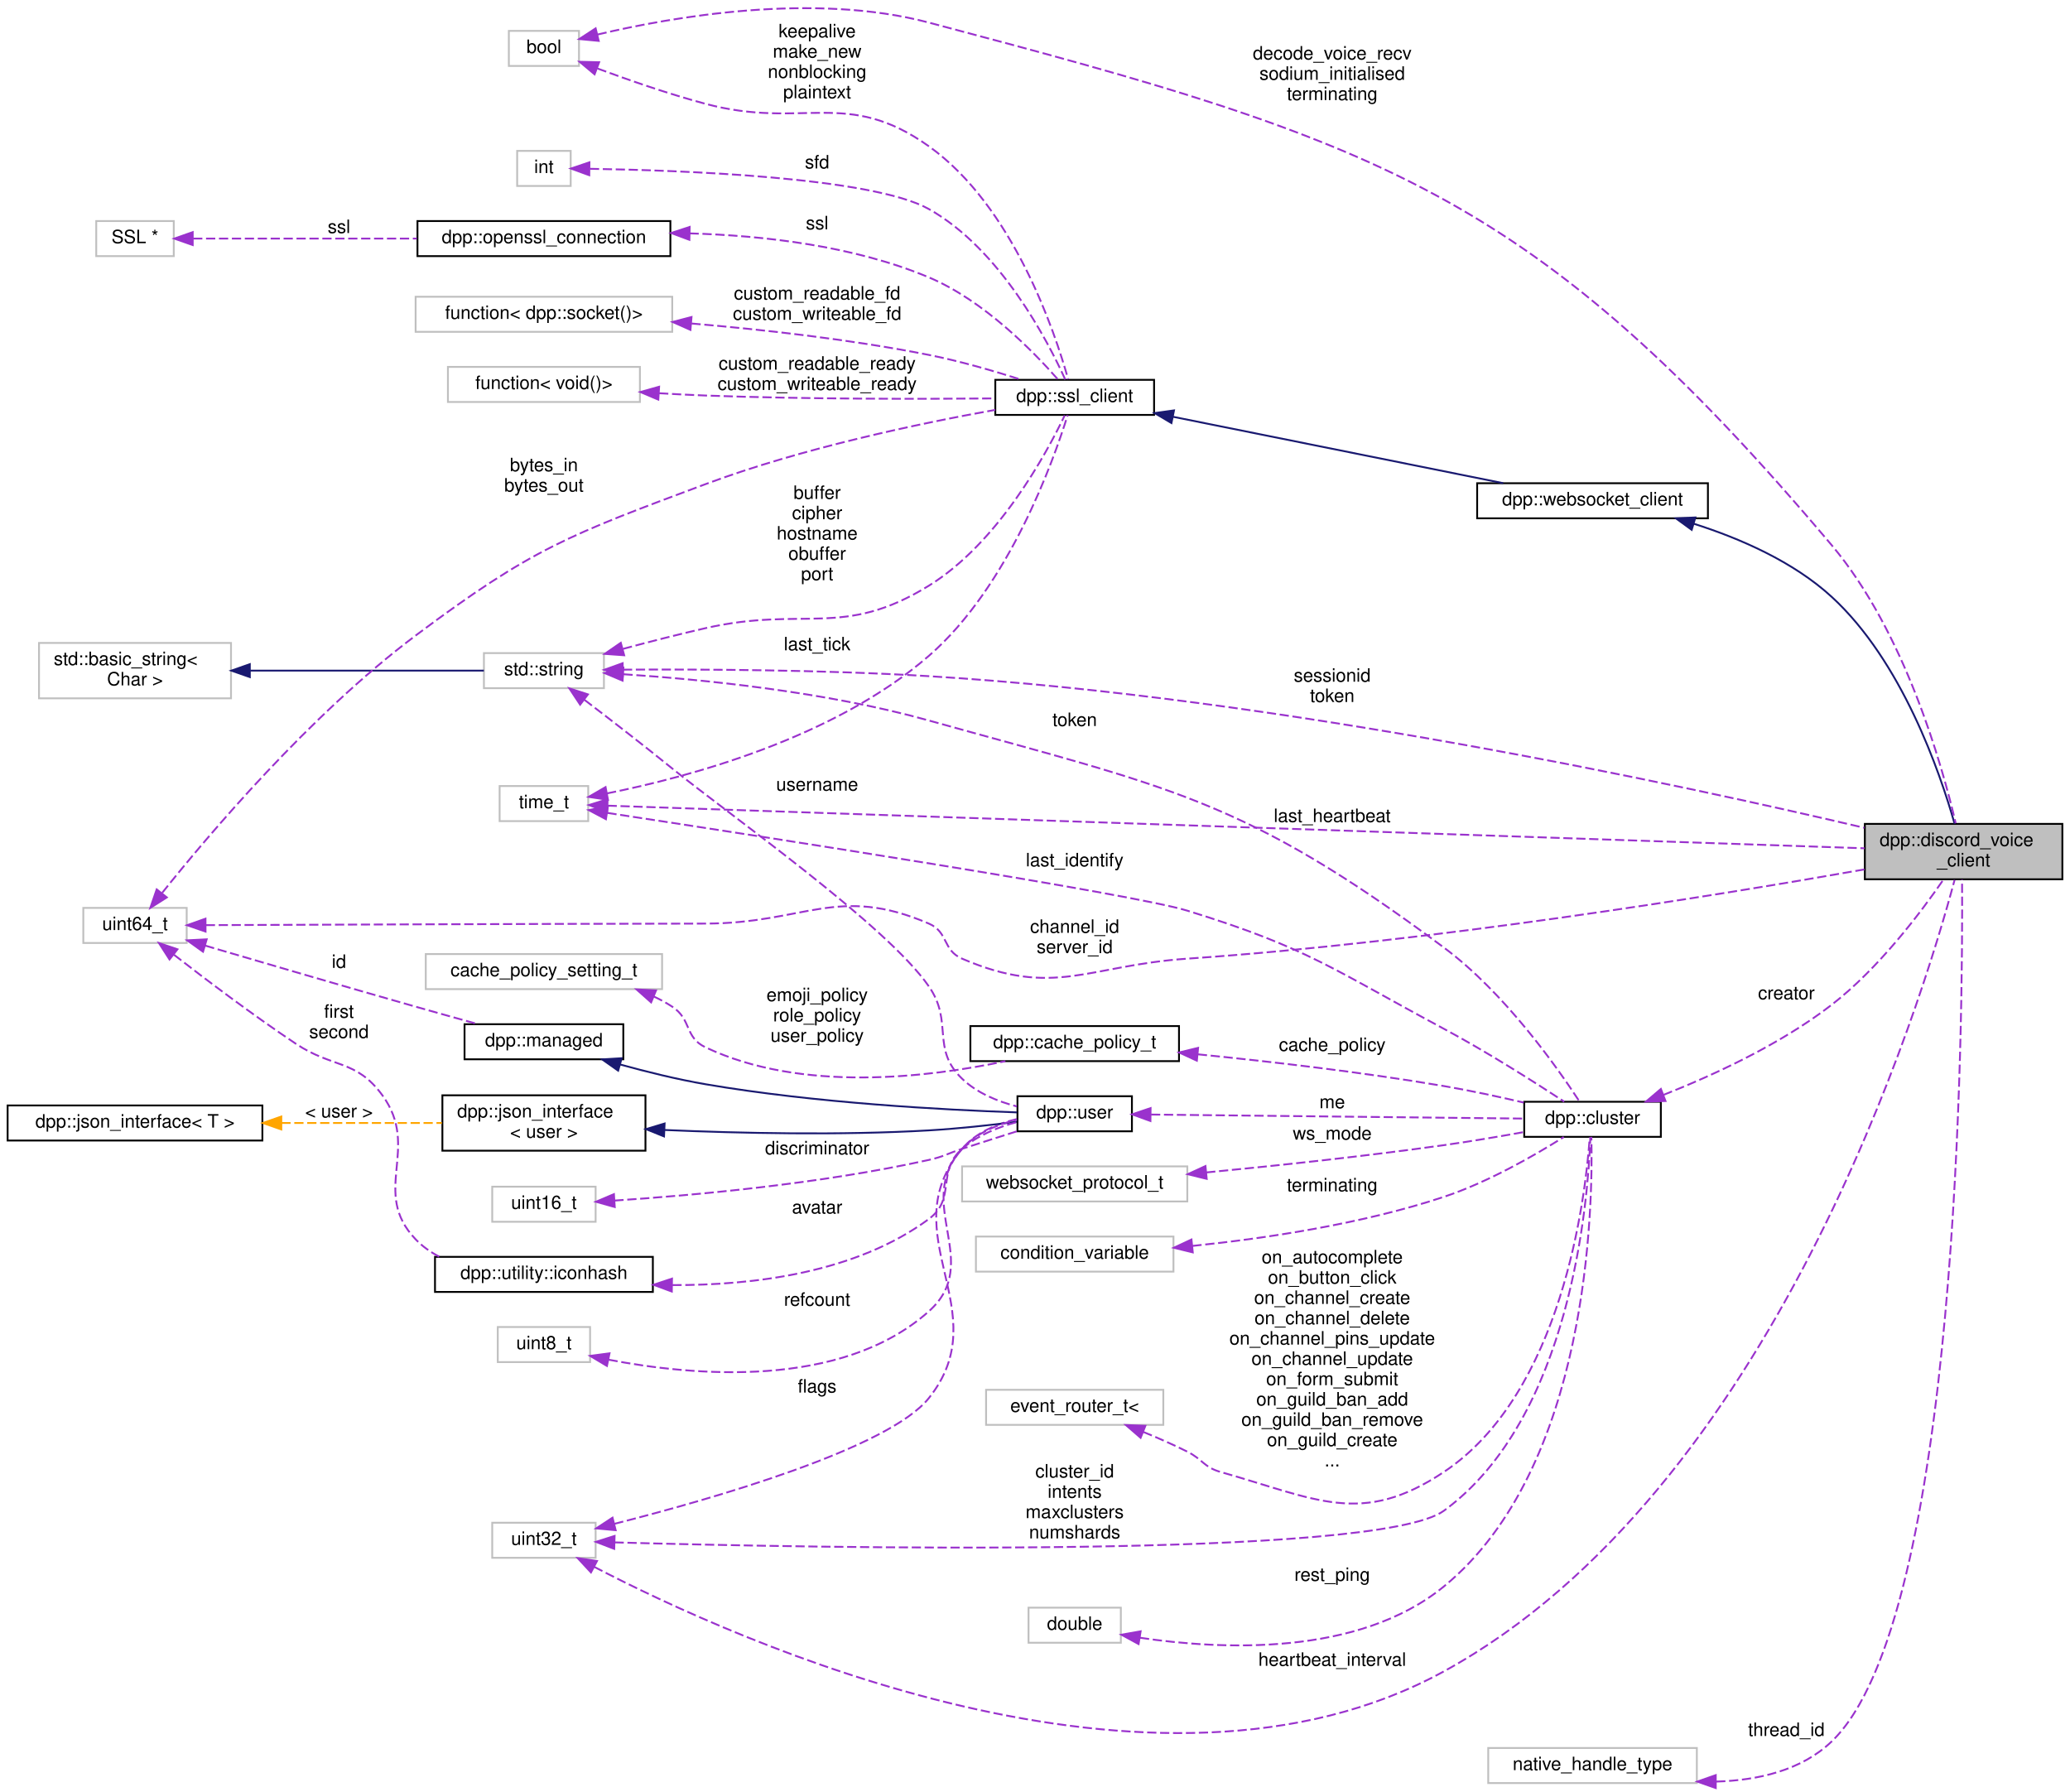
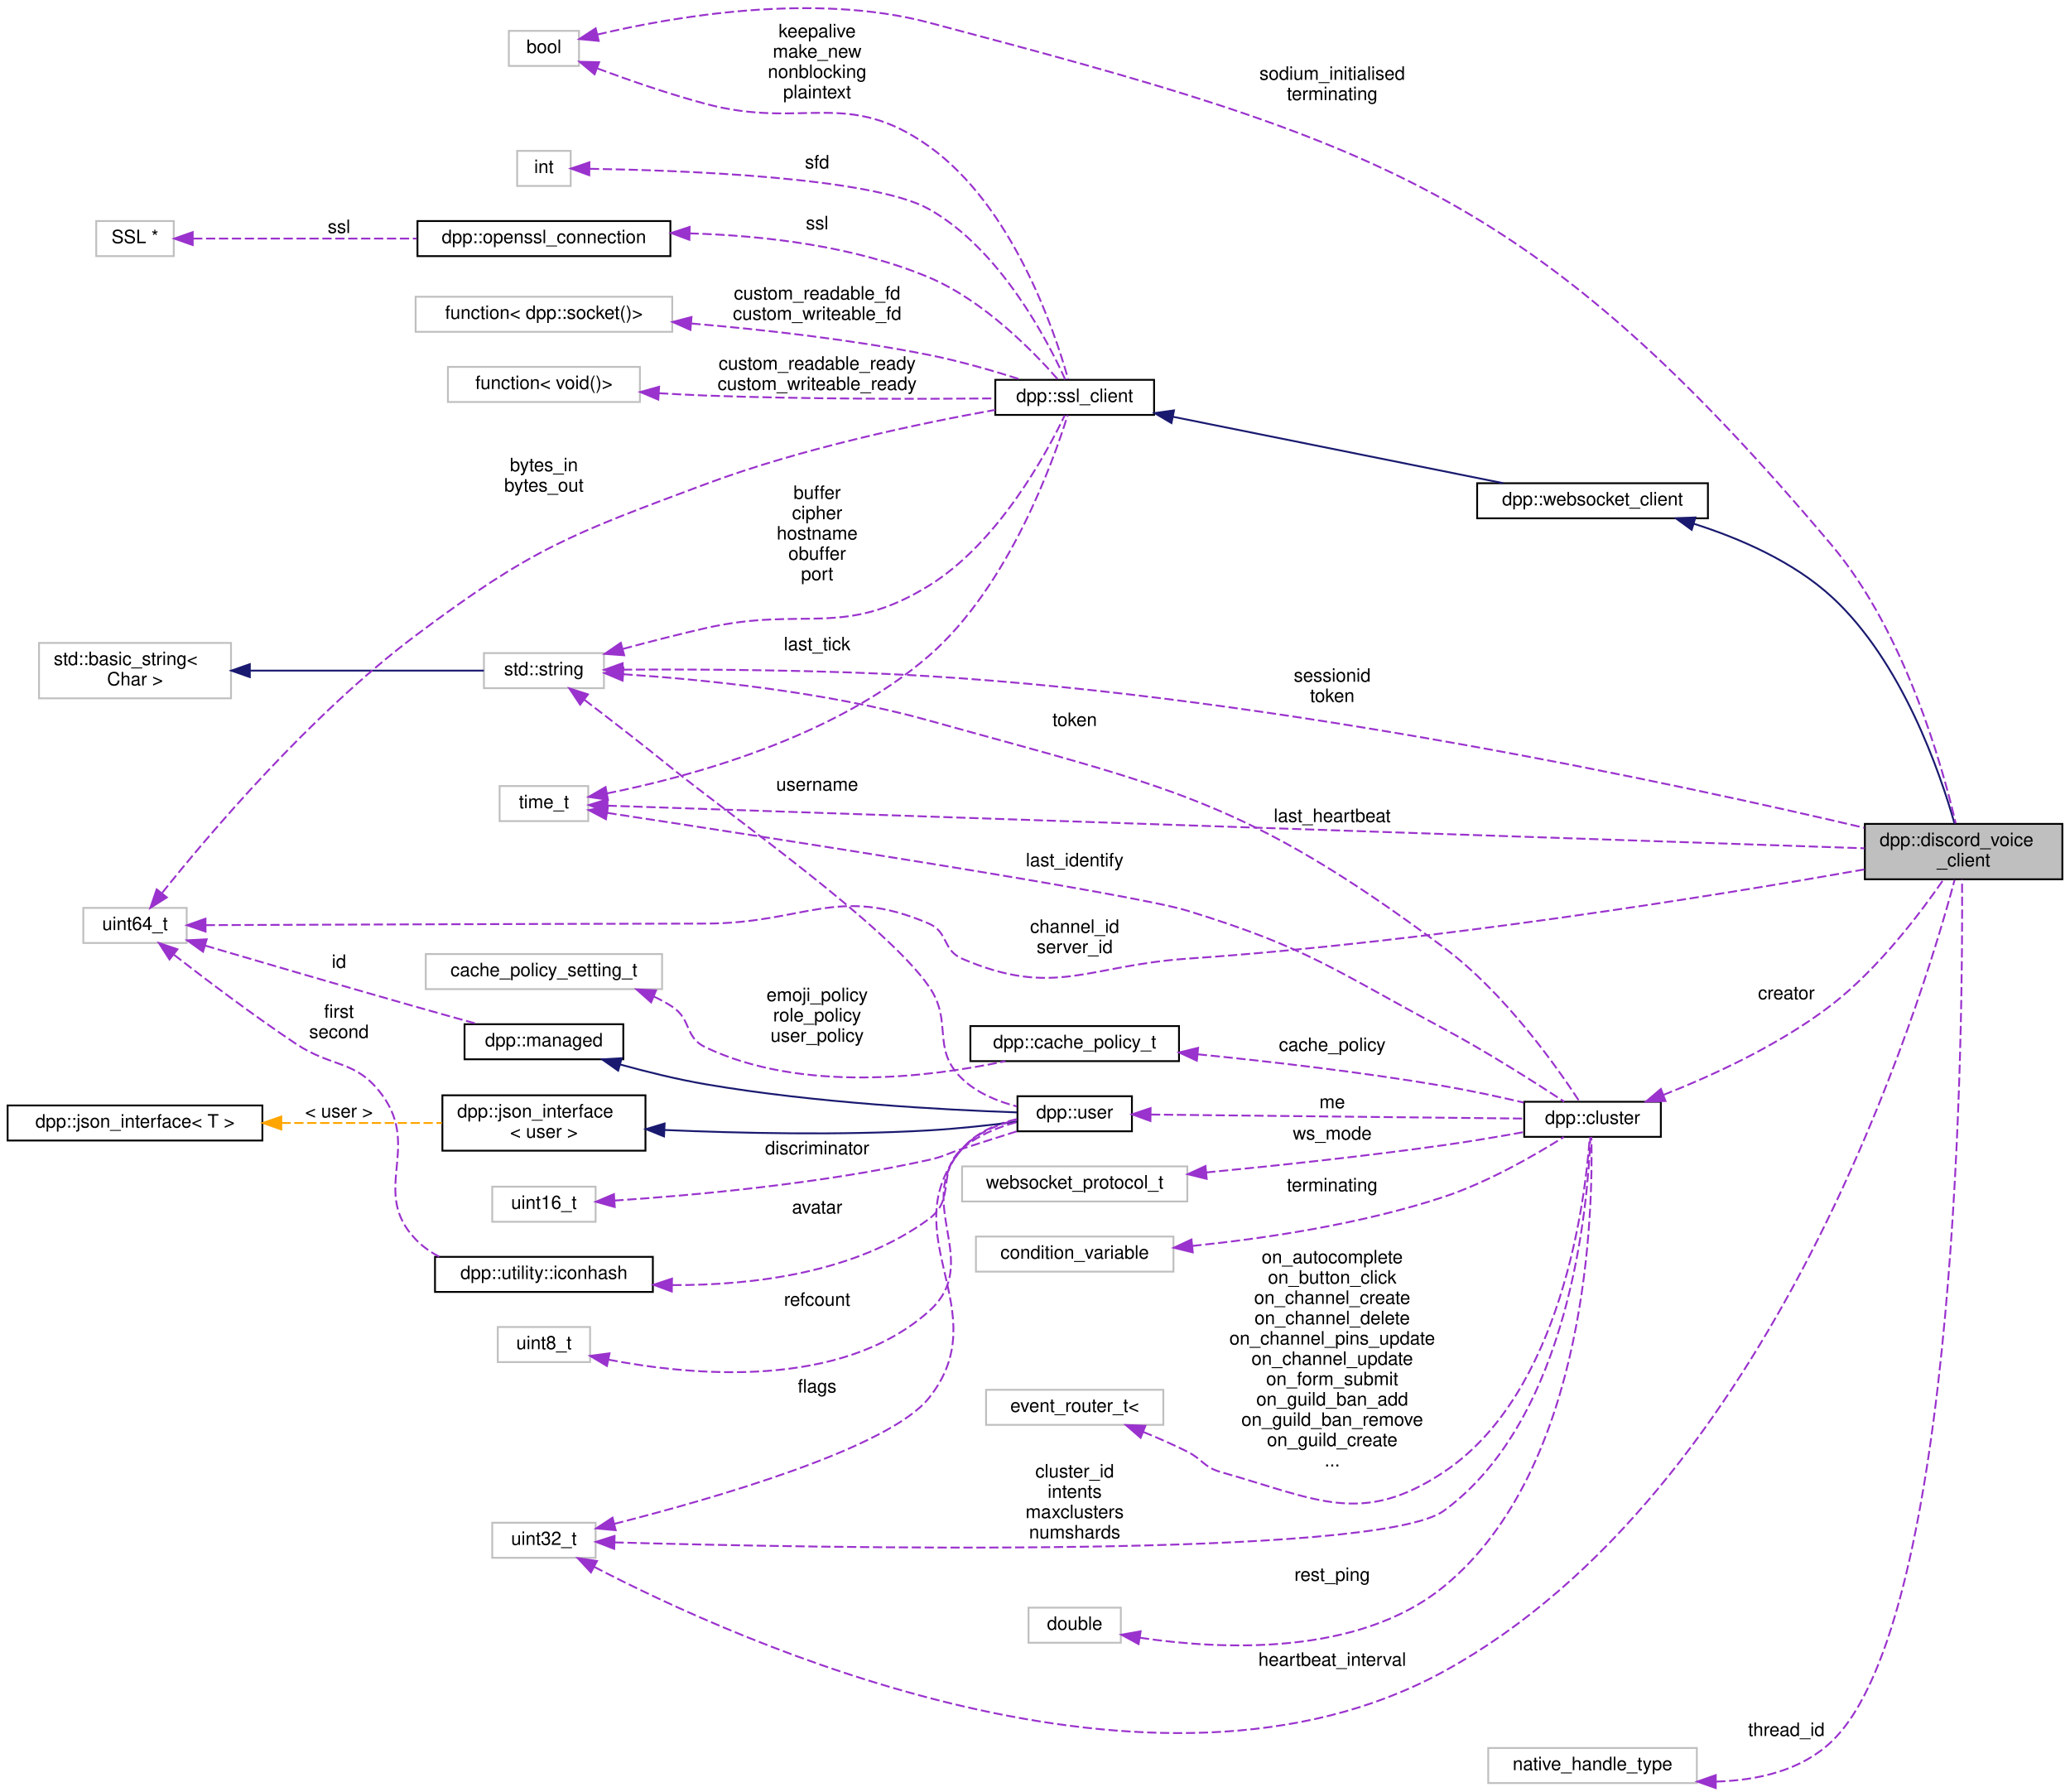
<svg xmlns="http://www.w3.org/2000/svg" xmlns:xlink="http://www.w3.org/1999/xlink" width="1121pt" height="970pt" viewBox="0.00 0.00 1121.00 970.22">
  <g id="graph0" class="graph" transform="scale(1 1) rotate(0) translate(4 966.22)">
    <g id="node1" class="node">
      <g id="a_node1">
        <a xlink:title="Implements a discord voice connection. Each discord_voice_client connects to one voice channel and de...">
          <polygon fill="#bfbfbf" stroke="black" points="1006,-490 1006,-520 1113,-520 1113,-490 1006,-490" />
          <text text-anchor="start" x="1014" y="-508" font-family="Helvetica,sans-Serif" font-size="10.00">dpp::discord_voice</text>
          <text text-anchor="middle" x="1059.5" y="-497" font-family="Helvetica,sans-Serif" font-size="10.00">_client</text>
        </a>
      </g>
    </g>
    <g id="node2" class="node">
      <g id="a_node2">
        <a xlink:href="classdpp_1_1websocket__client.html" target="_top" xlink:title="Implements a websocket client based on the SSL client.">
          <polygon fill="none" stroke="black" points="796,-685.5 796,-704.5 921,-704.5 921,-685.5 796,-685.5" />
          <text text-anchor="middle" x="858.5" y="-692.5" font-family="Helvetica,sans-Serif" font-size="10.00">dpp::websocket_client</text>
        </a>
      </g>
    </g>
    <g id="edge1" class="edge">
      <path fill="none" stroke="midnightblue" d="M913.38,-682.56C938.41,-674.6 967.16,-662.09 988,-643 1026.09,-608.11 1046.7,-547.93 1054.63,-520.02" />
      <polygon fill="midnightblue" stroke="midnightblue" points="912.21,-679.26 903.64,-685.49 914.22,-685.96 912.21,-679.26" />
    </g>
    <g id="node3" class="node">
      <g id="a_node3">
        <a xlink:href="classdpp_1_1ssl__client.html" target="_top" xlink:title="Implements a simple non-blocking SSL stream client.">
          <polygon fill="none" stroke="black" points="535,-741.5 535,-760.5 621,-760.5 621,-741.5 535,-741.5" />
          <text text-anchor="middle" x="578" y="-748.5" font-family="Helvetica,sans-Serif" font-size="10.00">dpp::ssl_client</text>
        </a>
      </g>
    </g>
    <g id="edge2" class="edge">
      <path fill="none" stroke="midnightblue" d="M631.21,-740.5C682.63,-730.16 760.46,-714.51 810.13,-704.52" />
      <polygon fill="midnightblue" stroke="midnightblue" points="630.41,-737.09 621.3,-742.49 631.79,-743.95 630.41,-737.09" />
    </g>
    <g id="node4" class="node">
      <g id="a_node4">
        <a xlink:title=" ">
          <polygon fill="none" stroke="#bfbfbf" points="258,-593.5 258,-612.5 323,-612.5 323,-593.5 258,-593.5" />
          <text text-anchor="middle" x="290.5" y="-600.5" font-family="Helvetica,sans-Serif" font-size="10.00">std::string</text>
        </a>
      </g>
    </g>
    <g id="edge38" class="edge">
      <path fill="none" stroke="#9a32cd" stroke-dasharray="5,2" d="M333.29,-603.53C375.22,-603.79 441.65,-603.48 499,-600 687.33,-588.57 906.98,-541.08 1005.71,-517.88" />
      <polygon fill="#9a32cd" stroke="#9a32cd" points="333.2,-600.03 323.17,-603.45 333.15,-607.03 333.2,-600.03" />
      <text text-anchor="middle" x="717.5" y="-597" font-family="Helvetica,sans-Serif" font-size="10.00"> sessionid</text>
      <text text-anchor="middle" x="717.5" y="-586" font-family="Helvetica,sans-Serif" font-size="10.00">token</text>
    </g>
    <g id="edge3" class="edge">
      <path fill="none" stroke="#9a32cd" stroke-dasharray="5,2" d="M333.34,-614.78C347.47,-618.58 363.37,-622.67 378,-626 431.37,-638.15 452.42,-620.25 499,-649 536.56,-672.18 562.68,-720.52 572.59,-741.23" />
      <polygon fill="#9a32cd" stroke="#9a32cd" points="333.97,-611.32 323.41,-612.07 332.14,-618.08 333.97,-611.32" />
      <text text-anchor="middle" x="438.5" y="-696" font-family="Helvetica,sans-Serif" font-size="10.00"> buffer</text>
      <text text-anchor="middle" x="438.5" y="-685" font-family="Helvetica,sans-Serif" font-size="10.00">cipher</text>
      <text text-anchor="middle" x="438.5" y="-674" font-family="Helvetica,sans-Serif" font-size="10.00">hostname</text>
      <text text-anchor="middle" x="438.5" y="-663" font-family="Helvetica,sans-Serif" font-size="10.00">obuffer</text>
      <text text-anchor="middle" x="438.5" y="-652" font-family="Helvetica,sans-Serif" font-size="10.00">port</text>
    </g>
    <g id="node14" class="node">
      <g id="a_node14">
        <a xlink:href="classdpp_1_1cluster.html" target="_top" xlink:title="The cluster class represents a group of shards and a command queue for sending and receiving commands...">
          <polygon fill="none" stroke="black" points="821.5,-350.5 821.5,-369.5 895.5,-369.5 895.5,-350.5 821.5,-350.5" />
          <text text-anchor="middle" x="858.5" y="-357.5" font-family="Helvetica,sans-Serif" font-size="10.00">dpp::cluster</text>
        </a>
      </g>
    </g>
    <g id="edge14" class="edge">
      <path fill="none" stroke="#9a32cd" stroke-dasharray="5,2" d="M333.58,-601.05C376,-598.27 443.04,-591.63 499,-576 629.52,-539.55 669.25,-533.86 778,-453 810.9,-428.54 839.38,-388.1 851.4,-369.68" />
      <polygon fill="#9a32cd" stroke="#9a32cd" points="333.11,-597.57 323.35,-601.68 333.54,-604.56 333.11,-597.57" />
      <text text-anchor="middle" x="578" y="-573" font-family="Helvetica,sans-Serif" font-size="10.00"> token</text>
    </g>
    <g id="node17" class="node">
      <g id="a_node17">
        <a xlink:href="classdpp_1_1user.html" target="_top" xlink:title="Represents a user on discord. May or may not be a member of a dpp::guild.">
          <polygon fill="none" stroke="black" points="547,-353.5 547,-372.5 609,-372.5 609,-353.5 547,-353.5" />
          <text text-anchor="middle" x="578" y="-360.5" font-family="Helvetica,sans-Serif" font-size="10.00">dpp::user</text>
        </a>
      </g>
    </g>
    <g id="edge23" class="edge">
      <path fill="none" stroke="#9a32cd" stroke-dasharray="5,2" d="M312.52,-587.13C326.17,-576.73 344.29,-562.74 360,-550 391.48,-524.48 475.91,-465.3 499,-432 512.46,-412.59 499.98,-398.37 517,-382 525.03,-374.27 536.19,-369.69 546.71,-366.97" />
      <polygon fill="#9a32cd" stroke="#9a32cd" points="310.11,-584.57 304.26,-593.4 314.34,-590.14 310.11,-584.57" />
      <text text-anchor="middle" x="438.5" y="-538" font-family="Helvetica,sans-Serif" font-size="10.00"> username</text>
    </g>
    <g id="node5" class="node">
      <g id="a_node5">
        <a xlink:title=" ">
          <polygon fill="none" stroke="#bfbfbf" points="17,-588 17,-618 121,-618 121,-588 17,-588" />
          <text text-anchor="start" x="25" y="-606" font-family="Helvetica,sans-Serif" font-size="10.00">std::basic_string&lt;</text>
          <text text-anchor="middle" x="69" y="-595" font-family="Helvetica,sans-Serif" font-size="10.00"> Char &gt;</text>
        </a>
      </g>
    </g>
    <g id="edge4" class="edge">
      <path fill="none" stroke="midnightblue" d="M131.38,-603C172.53,-603 225.02,-603 257.96,-603" />
      <polygon fill="midnightblue" stroke="midnightblue" points="131.19,-599.5 121.19,-603 131.19,-606.5 131.19,-599.5" />
    </g>
    <g id="node6" class="node">
      <g id="a_node6">
        <a xlink:title=" ">
          <polygon fill="none" stroke="#bfbfbf" points="271.5,-930.5 271.5,-949.5 309.5,-949.5 309.5,-930.5 271.5,-930.5" />
          <text text-anchor="middle" x="290.5" y="-937.5" font-family="Helvetica,sans-Serif" font-size="10.00">bool</text>
        </a>
      </g>
    </g>
    <g id="edge34" class="edge">
      <path fill="none" stroke="#9a32cd" stroke-dasharray="5,2" d="M319.56,-947.52C359.96,-957.1 436.52,-970.52 499,-954 741.76,-889.8 826.06,-862.91 988,-671 1027.58,-624.1 1047.88,-551.71 1055.22,-520.35" />
      <polygon fill="#9a32cd" stroke="#9a32cd" points="320.18,-944.07 309.64,-945.07 318.51,-950.87 320.18,-944.07" />
-       <text text-anchor="middle" x="717.5" y="-934" font-family="Helvetica,sans-Serif" font-size="10.00"> decode_voice_recv</text>
-       <text text-anchor="middle" x="717.5" y="-923" font-family="Helvetica,sans-Serif" font-size="10.00">sodium_initialised</text>
+       <text text-anchor="middle" x="717.5" y="-923" font-family="Helvetica,sans-Serif" font-size="10.00"> sodium_initialised</text>
      <text text-anchor="middle" x="717.5" y="-912" font-family="Helvetica,sans-Serif" font-size="10.00">terminating</text>
    </g>
    <g id="edge5" class="edge">
      <path fill="none" stroke="#9a32cd" stroke-dasharray="5,2" d="M319.54,-929.11C336.32,-922.89 358.16,-915.3 378,-910 430.89,-895.88 454.41,-918.76 499,-887 544.67,-854.47 567.35,-786.23 574.46,-760.81" />
      <polygon fill="#9a32cd" stroke="#9a32cd" points="317.94,-925.97 309.82,-932.77 320.41,-932.52 317.94,-925.97" />
      <text text-anchor="middle" x="438.5" y="-946" font-family="Helvetica,sans-Serif" font-size="10.00"> keepalive</text>
      <text text-anchor="middle" x="438.5" y="-935" font-family="Helvetica,sans-Serif" font-size="10.00">make_new</text>
      <text text-anchor="middle" x="438.5" y="-924" font-family="Helvetica,sans-Serif" font-size="10.00">nonblocking</text>
      <text text-anchor="middle" x="438.5" y="-913" font-family="Helvetica,sans-Serif" font-size="10.00">plaintext</text>
    </g>
    <g id="node7" class="node">
      <g id="a_node7">
        <a xlink:title=" ">
          <polygon fill="none" stroke="#bfbfbf" points="276,-865.5 276,-884.5 305,-884.5 305,-865.5 276,-865.5" />
          <text text-anchor="middle" x="290.5" y="-872.5" font-family="Helvetica,sans-Serif" font-size="10.00">int</text>
        </a>
      </g>
    </g>
    <g id="edge6" class="edge">
      <path fill="none" stroke="#9a32cd" stroke-dasharray="5,2" d="M315.4,-874.8C363.07,-874.04 468.08,-870.37 499,-853 537.68,-831.27 563.36,-781.69 572.87,-760.69" />
      <polygon fill="#9a32cd" stroke="#9a32cd" points="315.06,-871.31 305.1,-874.94 315.15,-878.31 315.06,-871.31" />
      <text text-anchor="middle" x="438.5" y="-875" font-family="Helvetica,sans-Serif" font-size="10.00"> sfd</text>
    </g>
    <g id="node8" class="node">
      <g id="a_node8">
        <a xlink:href="classdpp_1_1openssl__connection.html" target="_top" xlink:title="This is an opaque class containing openssl library specific structures. We define it this way so that...">
          <polygon fill="none" stroke="black" points="222,-827.5 222,-846.5 359,-846.5 359,-827.5 222,-827.5" />
          <text text-anchor="middle" x="290.5" y="-834.5" font-family="Helvetica,sans-Serif" font-size="10.00">dpp::openssl_connection</text>
        </a>
      </g>
    </g>
    <g id="edge7" class="edge">
      <path fill="none" stroke="#9a32cd" stroke-dasharray="5,2" d="M369.37,-839.82C409.49,-838.66 458.38,-833.07 499,-816 528.9,-803.44 556.11,-775.35 569.06,-760.55" />
      <polygon fill="#9a32cd" stroke="#9a32cd" points="369.3,-836.32 359.37,-840.02 369.44,-843.32 369.3,-836.32" />
      <text text-anchor="middle" x="438.5" y="-842" font-family="Helvetica,sans-Serif" font-size="10.00"> ssl</text>
    </g>
    <g id="node9" class="node">
      <g id="a_node9">
        <a xlink:title=" ">
          <polygon fill="none" stroke="#bfbfbf" points="48,-827.5 48,-846.5 90,-846.5 90,-827.5 48,-827.5" />
          <text text-anchor="middle" x="69" y="-834.5" font-family="Helvetica,sans-Serif" font-size="10.00">SSL *</text>
        </a>
      </g>
    </g>
    <g id="edge8" class="edge">
      <path fill="none" stroke="#9a32cd" stroke-dasharray="5,2" d="M100.48,-837C131.66,-837 181.15,-837 221.66,-837" />
      <polygon fill="#9a32cd" stroke="#9a32cd" points="100.26,-833.5 90.26,-837 100.26,-840.5 100.26,-833.5" />
      <text text-anchor="middle" x="179.5" y="-840" font-family="Helvetica,sans-Serif" font-size="10.00"> ssl</text>
    </g>
    <g id="node10" class="node">
      <g id="a_node10">
        <a xlink:title=" ">
          <polygon fill="none" stroke="#bfbfbf" points="266.5,-521.5 266.5,-540.5 314.5,-540.5 314.5,-521.5 266.5,-521.5" />
          <text text-anchor="middle" x="290.5" y="-528.5" font-family="Helvetica,sans-Serif" font-size="10.00">time_t</text>
        </a>
      </g>
    </g>
    <g id="edge36" class="edge">
      <path fill="none" stroke="#9a32cd" stroke-dasharray="5,2" d="M324.98,-529.87C445.62,-525.78 858.64,-511.77 1005.85,-506.78" />
      <polygon fill="#9a32cd" stroke="#9a32cd" points="324.75,-526.37 314.87,-530.21 324.99,-533.37 324.75,-526.37" />
      <text text-anchor="middle" x="717.5" y="-521" font-family="Helvetica,sans-Serif" font-size="10.00"> last_heartbeat</text>
    </g>
    <g id="edge9" class="edge">
      <path fill="none" stroke="#9a32cd" stroke-dasharray="5,2" d="M324.67,-536.51C368.95,-545.36 447.73,-566.46 499,-611 542.27,-648.59 566.41,-716.34 574.19,-741.37" />
      <polygon fill="#9a32cd" stroke="#9a32cd" points="325.2,-533.05 314.72,-534.62 323.89,-539.93 325.2,-533.05" />
      <text text-anchor="middle" x="438.5" y="-614" font-family="Helvetica,sans-Serif" font-size="10.00"> last_tick</text>
    </g>
    <g id="edge15" class="edge">
      <path fill="none" stroke="#9a32cd" stroke-dasharray="5,2" d="M324.89,-525.94C406.05,-513.58 609.17,-482.18 639,-473 704.01,-453 718.05,-441.12 778,-409 801.44,-396.44 827.47,-379.86 843.16,-369.57" />
      <polygon fill="#9a32cd" stroke="#9a32cd" points="324.09,-522.53 314.73,-527.49 325.14,-529.45 324.09,-522.53" />
      <text text-anchor="middle" x="578" y="-497" font-family="Helvetica,sans-Serif" font-size="10.00"> last_identify</text>
    </g>
    <g id="node11" class="node">
      <g id="a_node11">
        <a xlink:title=" ">
          <polygon fill="none" stroke="#bfbfbf" points="41,-455.5 41,-474.5 97,-474.5 97,-455.5 41,-455.5" />
          <text text-anchor="middle" x="69" y="-462.5" font-family="Helvetica,sans-Serif" font-size="10.00">uint64_t</text>
        </a>
      </g>
    </g>
    <g id="edge39" class="edge">
      <path fill="none" stroke="#9a32cd" stroke-dasharray="5,2" d="M107.33,-465.16C165.27,-465.4 280.34,-465.84 378,-466 431.78,-466.09 449.6,-487.25 499,-466 509.69,-461.4 506.31,-451.6 517,-447 566.81,-425.58 584.91,-443.28 639,-447 771.76,-456.13 926.5,-481.35 1005.76,-495.33" />
      <polygon fill="#9a32cd" stroke="#9a32cd" points="107.21,-461.66 97.19,-465.12 107.18,-468.66 107.21,-461.66" />
      <text text-anchor="middle" x="578" y="-461" font-family="Helvetica,sans-Serif" font-size="10.00"> channel_id</text>
      <text text-anchor="middle" x="578" y="-450" font-family="Helvetica,sans-Serif" font-size="10.00">server_id</text>
    </g>
    <g id="edge10" class="edge">
      <path fill="none" stroke="#9a32cd" stroke-dasharray="5,2" d="M83.74,-482.67C108.57,-513.77 163.71,-579.07 221,-622 284,-669.21 304.23,-676.52 378,-704 430.56,-723.58 494.04,-736.9 534.95,-744.22" />
      <polygon fill="#9a32cd" stroke="#9a32cd" points="86.24,-480.19 77.3,-474.51 80.75,-484.53 86.24,-480.19" />
      <text text-anchor="middle" x="290.5" y="-711" font-family="Helvetica,sans-Serif" font-size="10.00"> bytes_in</text>
      <text text-anchor="middle" x="290.5" y="-700" font-family="Helvetica,sans-Serif" font-size="10.00">bytes_out</text>
    </g>
    <g id="node18" class="node">
      <g id="a_node18">
        <a xlink:href="classdpp_1_1managed.html" target="_top" xlink:title="The managed class is the base class for various types that can be stored in a cache that are identifi...">
          <polygon fill="none" stroke="black" points="247.5,-392.5 247.5,-411.5 333.5,-411.5 333.5,-392.5 247.5,-392.5" />
          <text text-anchor="middle" x="290.5" y="-399.5" font-family="Helvetica,sans-Serif" font-size="10.00">dpp::managed</text>
        </a>
      </g>
    </g>
    <g id="edge20" class="edge">
      <path fill="none" stroke="#9a32cd" stroke-dasharray="5,2" d="M107.04,-454.06C137.59,-445.08 182.07,-432.07 221,-421 231.92,-417.89 243.84,-414.57 254.63,-411.58" />
      <polygon fill="#9a32cd" stroke="#9a32cd" points="105.85,-450.76 97.25,-456.94 107.83,-457.48 105.85,-450.76" />
      <text text-anchor="middle" x="179.5" y="-442" font-family="Helvetica,sans-Serif" font-size="10.00"> id</text>
    </g>
    <g id="node21" class="node">
      <g id="a_node21">
        <a xlink:href="structdpp_1_1utility_1_1iconhash.html" target="_top" xlink:title="Store a 128 bit icon hash (profile picture, server icon etc) as a 128 bit binary value made of two ui...">
          <polygon fill="none" stroke="black" points="231.5,-266.5 231.5,-285.5 349.5,-285.5 349.5,-266.5 231.5,-266.5" />
          <text text-anchor="middle" x="290.5" y="-273.5" font-family="Helvetica,sans-Serif" font-size="10.00">dpp::utility::iconhash</text>
        </a>
      </g>
    </g>
    <g id="edge25" class="edge">
      <path fill="none" stroke="#9a32cd" stroke-dasharray="5,2" d="M90.12,-449.11C107.29,-435.77 132.8,-416.48 156,-401 176.22,-387.5 188.67,-392.64 203,-373 223.96,-344.26 196.4,-320.7 221,-295 224.67,-291.17 229.04,-288.08 233.77,-285.61" />
      <polygon fill="#9a32cd" stroke="#9a32cd" points="87.69,-446.57 81.96,-455.48 92,-452.08 87.69,-446.57" />
      <text text-anchor="middle" x="179.5" y="-415" font-family="Helvetica,sans-Serif" font-size="10.00"> first</text>
      <text text-anchor="middle" x="179.5" y="-404" font-family="Helvetica,sans-Serif" font-size="10.00">second</text>
    </g>
    <g id="node12" class="node">
      <g id="a_node12">
        <a xlink:title=" ">
          <polygon fill="none" stroke="#bfbfbf" points="221,-786.5 221,-805.5 360,-805.5 360,-786.5 221,-786.5" />
          <text text-anchor="middle" x="290.5" y="-793.5" font-family="Helvetica,sans-Serif" font-size="10.00">function&lt; dpp::socket()&gt;</text>
        </a>
      </g>
    </g>
    <g id="edge11" class="edge">
      <path fill="none" stroke="#9a32cd" stroke-dasharray="5,2" d="M370.42,-791.01C409.38,-787.7 456.92,-782.36 499,-774 515.89,-770.64 534.4,-765.26 549.15,-760.55" />
      <polygon fill="#9a32cd" stroke="#9a32cd" points="369.87,-787.55 360.19,-791.85 370.45,-794.52 369.87,-787.55" />
      <text text-anchor="middle" x="438.5" y="-804" font-family="Helvetica,sans-Serif" font-size="10.00"> custom_readable_fd</text>
      <text text-anchor="middle" x="438.5" y="-793" font-family="Helvetica,sans-Serif" font-size="10.00">custom_writeable_fd</text>
    </g>
    <g id="node13" class="node">
      <g id="a_node13">
        <a xlink:title=" ">
          <polygon fill="none" stroke="#bfbfbf" points="238.5,-748.5 238.5,-767.5 342.5,-767.5 342.5,-748.5 238.5,-748.5" />
          <text text-anchor="middle" x="290.5" y="-755.5" font-family="Helvetica,sans-Serif" font-size="10.00">function&lt; void()&gt;</text>
        </a>
      </g>
    </g>
    <g id="edge12" class="edge">
      <path fill="none" stroke="#9a32cd" stroke-dasharray="5,2" d="M352.89,-753.25C361.32,-752.74 369.87,-752.3 378,-752 432.03,-749.99 494.37,-750.07 534.67,-750.43" />
      <polygon fill="#9a32cd" stroke="#9a32cd" points="352.46,-749.77 342.7,-753.9 352.9,-756.76 352.46,-749.77" />
      <text text-anchor="middle" x="438.5" y="-766" font-family="Helvetica,sans-Serif" font-size="10.00"> custom_readable_ready</text>
      <text text-anchor="middle" x="438.5" y="-755" font-family="Helvetica,sans-Serif" font-size="10.00">custom_writeable_ready</text>
    </g>
    <g id="edge13" class="edge">
      <path fill="none" stroke="#9a32cd" stroke-dasharray="5,2" d="M896.92,-373.22C923.88,-383.86 960.25,-400.55 988,-422 1013.43,-441.66 1036.17,-471.81 1048.59,-489.85" />
      <polygon fill="#9a32cd" stroke="#9a32cd" points="898.03,-369.9 887.44,-369.58 895.52,-376.44 898.03,-369.9" />
      <text text-anchor="middle" x="963.5" y="-425" font-family="Helvetica,sans-Serif" font-size="10.00"> creator</text>
    </g>
    <g id="node15" class="node">
      <g id="a_node15">
        <a xlink:title=" ">
          <polygon fill="none" stroke="#bfbfbf" points="262.5,-122.5 262.5,-141.5 318.5,-141.5 318.5,-122.5 262.5,-122.5" />
          <text text-anchor="middle" x="290.5" y="-129.5" font-family="Helvetica,sans-Serif" font-size="10.00">uint32_t</text>
        </a>
      </g>
    </g>
    <g id="edge35" class="edge">
      <path fill="none" stroke="#9a32cd" stroke-dasharray="5,2" d="M317.73,-117.61C394.1,-77.83 620.8,25.16 778,-61 956.3,-158.72 1036.81,-423.1 1054.61,-489.64" />
      <polygon fill="#9a32cd" stroke="#9a32cd" points="315.98,-114.58 308.78,-122.35 319.25,-120.77 315.98,-114.58" />
      <text text-anchor="middle" x="717.5" y="-64" font-family="Helvetica,sans-Serif" font-size="10.00"> heartbeat_interval</text>
    </g>
    <g id="edge16" class="edge">
      <path fill="none" stroke="#9a32cd" stroke-dasharray="5,2" d="M328.75,-130.85C436.33,-127.85 742.1,-121.76 778,-148 846.87,-198.33 856.1,-315.66 857.32,-350.24" />
      <polygon fill="#9a32cd" stroke="#9a32cd" points="328.58,-127.35 318.68,-131.14 328.78,-134.35 328.58,-127.35" />
      <text text-anchor="middle" x="578" y="-166" font-family="Helvetica,sans-Serif" font-size="10.00"> cluster_id</text>
      <text text-anchor="middle" x="578" y="-155" font-family="Helvetica,sans-Serif" font-size="10.00">intents</text>
      <text text-anchor="middle" x="578" y="-144" font-family="Helvetica,sans-Serif" font-size="10.00">maxclusters</text>
      <text text-anchor="middle" x="578" y="-133" font-family="Helvetica,sans-Serif" font-size="10.00">numshards</text>
    </g>
    <g id="edge26" class="edge">
      <path fill="none" stroke="#9a32cd" stroke-dasharray="5,2" d="M328.63,-140.89C382.23,-154.49 477.26,-181.78 499,-209 536.78,-256.29 478.08,-297.64 517,-344 524.38,-352.79 535.8,-357.56 546.7,-360.14" />
      <polygon fill="#9a32cd" stroke="#9a32cd" points="329.36,-137.46 318.81,-138.43 327.66,-144.25 329.36,-137.46" />
      <text text-anchor="middle" x="438.5" y="-212" font-family="Helvetica,sans-Serif" font-size="10.00"> flags</text>
    </g>
    <g id="node16" class="node">
      <g id="a_node16">
        <a xlink:title=" ">
          <polygon fill="none" stroke="#bfbfbf" points="553,-76.5 553,-95.5 603,-95.5 603,-76.5 553,-76.5" />
          <text text-anchor="middle" x="578" y="-83.5" font-family="Helvetica,sans-Serif" font-size="10.00">double</text>
        </a>
      </g>
    </g>
    <g id="edge17" class="edge">
      <path fill="none" stroke="#9a32cd" stroke-dasharray="5,2" d="M613.36,-79.21C656.77,-72.74 731.43,-68.89 778,-107 856.57,-171.29 858.77,-312.53 857.87,-350.46" />
      <polygon fill="#9a32cd" stroke="#9a32cd" points="612.6,-75.79 603.29,-80.85 613.72,-82.7 612.6,-75.79" />
      <text text-anchor="middle" x="717.5" y="-110" font-family="Helvetica,sans-Serif" font-size="10.00"> rest_ping</text>
    </g>
    <g id="edge18" class="edge">
      <path fill="none" stroke="#9a32cd" stroke-dasharray="5,2" d="M619.35,-362.57C673.65,-361.98 769.42,-360.95 821.43,-360.39" />
      <polygon fill="#9a32cd" stroke="#9a32cd" points="619.03,-359.07 609.07,-362.68 619.11,-366.07 619.03,-359.07" />
      <text text-anchor="middle" x="717.5" y="-366" font-family="Helvetica,sans-Serif" font-size="10.00"> me</text>
    </g>
    <g id="edge19" class="edge">
      <path fill="none" stroke="midnightblue" d="M331.68,-389.71C346.16,-385.71 362.69,-381.63 378,-379 437.27,-368.82 507.61,-365.09 546.78,-363.74" />
      <polygon fill="midnightblue" stroke="midnightblue" points="330.7,-386.35 322.03,-392.45 332.61,-393.08 330.7,-386.35" />
    </g>
    <g id="node19" class="node">
      <g id="a_node19">
        <a xlink:href="structdpp_1_1json__interface.html" target="_top" xlink:title=" ">
          <polygon fill="none" stroke="black" points="235.5,-343 235.5,-373 345.5,-373 345.5,-343 235.5,-343" />
          <text text-anchor="start" x="243.5" y="-361" font-family="Helvetica,sans-Serif" font-size="10.00">dpp::json_interface</text>
          <text text-anchor="middle" x="290.5" y="-350" font-family="Helvetica,sans-Serif" font-size="10.00">&lt; user &gt;</text>
        </a>
      </g>
    </g>
    <g id="edge21" class="edge">
      <path fill="none" stroke="midnightblue" d="M355.85,-354.22C396.85,-352.44 451.08,-351.24 499,-354 514.79,-354.91 532.28,-356.84 546.7,-358.68" />
      <polygon fill="midnightblue" stroke="midnightblue" points="355.55,-350.73 345.72,-354.68 355.87,-357.72 355.55,-350.73" />
    </g>
    <g id="node20" class="node">
      <g id="a_node20">
        <a xlink:href="structdpp_1_1json__interface.html" target="_top" xlink:title="Represents an interface for an object that can optionally implement functions for converting to and f...">
          <polygon fill="none" stroke="black" points="0,-348.5 0,-367.5 138,-367.5 138,-348.5 0,-348.5" />
          <text text-anchor="middle" x="69" y="-355.5" font-family="Helvetica,sans-Serif" font-size="10.00">dpp::json_interface&lt; T &gt;</text>
        </a>
      </g>
    </g>
    <g id="edge22" class="edge">
      <path fill="none" stroke="orange" stroke-dasharray="5,2" d="M148.28,-358C177.07,-358 209.01,-358 235.22,-358" />
      <polygon fill="orange" stroke="orange" points="148.25,-354.5 138.25,-358 148.25,-361.5 148.25,-354.5" />
      <text text-anchor="middle" x="179.5" y="-361" font-family="Helvetica,sans-Serif" font-size="10.00"> &lt; user &gt;</text>
    </g>
    <g id="edge24" class="edge">
      <path fill="none" stroke="#9a32cd" stroke-dasharray="5,2" d="M360.09,-270.21C403.79,-270.05 459.42,-276.78 499,-306 514.03,-317.1 502.92,-331.71 517,-344 525.31,-351.26 536.41,-355.74 546.79,-358.52" />
      <polygon fill="#9a32cd" stroke="#9a32cd" points="359.77,-266.71 349.83,-270.37 359.88,-273.71 359.77,-266.71" />
      <text text-anchor="middle" x="438.5" y="-309" font-family="Helvetica,sans-Serif" font-size="10.00"> avatar</text>
    </g>
    <g id="node22" class="node">
      <g id="a_node22">
        <a xlink:title=" ">
          <polygon fill="none" stroke="#bfbfbf" points="262.5,-304.5 262.5,-323.5 318.5,-323.5 318.5,-304.5 262.5,-304.5" />
          <text text-anchor="middle" x="290.5" y="-311.5" font-family="Helvetica,sans-Serif" font-size="10.00">uint16_t</text>
        </a>
      </g>
    </g>
    <g id="edge27" class="edge">
      <path fill="none" stroke="#9a32cd" stroke-dasharray="5,2" d="M328.66,-315.98C370.48,-318.74 440.25,-324.96 499,-338 507.23,-339.83 508.98,-341.39 517,-344 526.66,-347.14 537.23,-350.51 546.76,-353.52" />
      <polygon fill="#9a32cd" stroke="#9a32cd" points="328.86,-312.48 318.66,-315.35 328.42,-319.47 328.86,-312.48" />
      <text text-anchor="middle" x="438.5" y="-341" font-family="Helvetica,sans-Serif" font-size="10.00"> discriminator</text>
    </g>
    <g id="node23" class="node">
      <g id="a_node23">
        <a xlink:title=" ">
          <polygon fill="none" stroke="#bfbfbf" points="265.5,-228.5 265.5,-247.5 315.5,-247.5 315.5,-228.5 265.5,-228.5" />
          <text text-anchor="middle" x="290.5" y="-235.5" font-family="Helvetica,sans-Serif" font-size="10.00">uint8_t</text>
        </a>
      </g>
    </g>
    <g id="edge28" class="edge">
      <path fill="none" stroke="#9a32cd" stroke-dasharray="5,2" d="M325.5,-229.81C370.98,-221.06 451.41,-213.6 499,-256 528.81,-282.56 490.29,-314.33 517,-344 524.6,-352.45 535.93,-357.16 546.7,-359.79" />
      <polygon fill="#9a32cd" stroke="#9a32cd" points="324.63,-226.42 315.54,-231.86 326.04,-233.27 324.63,-226.42" />
      <text text-anchor="middle" x="438.5" y="-259" font-family="Helvetica,sans-Serif" font-size="10.00"> refcount</text>
    </g>
    <g id="node24" class="node">
      <g id="a_node24">
        <a xlink:href="structdpp_1_1cache__policy__t.html" target="_top" xlink:title="Represents the caching policy of the cluster.">
          <polygon fill="none" stroke="black" points="521.5,-391.5 521.5,-410.5 634.5,-410.5 634.5,-391.5 521.5,-391.5" />
          <text text-anchor="middle" x="578" y="-398.5" font-family="Helvetica,sans-Serif" font-size="10.00">dpp::cache_policy_t</text>
        </a>
      </g>
    </g>
    <g id="edge29" class="edge">
      <path fill="none" stroke="#9a32cd" stroke-dasharray="5,2" d="M644.7,-395.2C683.61,-391.32 733.78,-385.54 778,-378 792.23,-375.57 807.74,-372.22 821.25,-369.07" />
      <polygon fill="#9a32cd" stroke="#9a32cd" points="644.17,-391.74 634.56,-396.19 644.85,-398.7 644.17,-391.74" />
      <text text-anchor="middle" x="717.5" y="-397" font-family="Helvetica,sans-Serif" font-size="10.00"> cache_policy</text>
    </g>
    <g id="node25" class="node">
      <g id="a_node25">
        <a xlink:title=" ">
          <polygon fill="none" stroke="#bfbfbf" points="226.5,-430.5 226.5,-449.5 354.5,-449.5 354.5,-430.5 226.5,-430.5" />
          <text text-anchor="middle" x="290.5" y="-437.5" font-family="Helvetica,sans-Serif" font-size="10.00">cache_policy_setting_t</text>
        </a>
      </g>
    </g>
    <g id="edge30" class="edge">
      <path fill="none" stroke="#9a32cd" stroke-dasharray="5,2" d="M350.05,-426.5C353.52,-424.87 356.87,-423.04 360,-421 370.58,-414.1 366.58,-404.41 378,-399 430.14,-374.29 498.94,-382.67 540.47,-391.48" />
      <polygon fill="#9a32cd" stroke="#9a32cd" points="348.56,-423.33 340.64,-430.37 351.22,-429.8 348.56,-423.33" />
      <text text-anchor="middle" x="438.5" y="-424" font-family="Helvetica,sans-Serif" font-size="10.00"> emoji_policy</text>
      <text text-anchor="middle" x="438.5" y="-413" font-family="Helvetica,sans-Serif" font-size="10.00">role_policy</text>
      <text text-anchor="middle" x="438.5" y="-402" font-family="Helvetica,sans-Serif" font-size="10.00">user_policy</text>
    </g>
    <g id="node26" class="node">
      <g id="a_node26">
        <a xlink:title=" ">
          <polygon fill="none" stroke="#bfbfbf" points="517,-315.5 517,-334.5 639,-334.5 639,-315.5 517,-315.5" />
          <text text-anchor="middle" x="578" y="-322.5" font-family="Helvetica,sans-Serif" font-size="10.00">websocket_protocol_t</text>
        </a>
      </g>
    </g>
    <g id="edge31" class="edge">
      <path fill="none" stroke="#9a32cd" stroke-dasharray="5,2" d="M649.21,-331.21C687.38,-334.89 735.37,-340 778,-346 792.16,-347.99 807.65,-350.62 821.17,-353.06" />
      <polygon fill="#9a32cd" stroke="#9a32cd" points="649.51,-327.73 639.22,-330.26 648.84,-334.69 649.51,-327.73" />
      <text text-anchor="middle" x="717.5" y="-349" font-family="Helvetica,sans-Serif" font-size="10.00"> ws_mode</text>
    </g>
    <g id="node27" class="node">
      <g id="a_node27">
        <a xlink:title=" ">
          <polygon fill="none" stroke="#bfbfbf" points="524.5,-277.5 524.5,-296.5 631.5,-296.5 631.5,-277.5 524.5,-277.5" />
          <text text-anchor="middle" x="578" y="-284.5" font-family="Helvetica,sans-Serif" font-size="10.00">condition_variable</text>
        </a>
      </g>
    </g>
    <g id="edge32" class="edge">
      <path fill="none" stroke="#9a32cd" stroke-dasharray="5,2" d="M641.76,-291.42C681.57,-295.52 733.73,-303.32 778,-318 802,-325.96 827.46,-340.67 842.92,-350.39" />
      <polygon fill="#9a32cd" stroke="#9a32cd" points="641.95,-287.92 631.65,-290.43 641.26,-294.89 641.95,-287.92" />
      <text text-anchor="middle" x="717.5" y="-321" font-family="Helvetica,sans-Serif" font-size="10.00"> terminating</text>
    </g>
    <g id="node28" class="node">
      <g id="a_node28">
        <a xlink:title=" ">
          <polygon fill="none" stroke="#bfbfbf" points="530,-194.5 530,-213.5 626,-213.5 626,-194.5 530,-194.5" />
          <text text-anchor="middle" x="578" y="-201.5" font-family="Helvetica,sans-Serif" font-size="10.00">event_router_t&lt;</text>
        </a>
      </g>
    </g>
    <g id="edge33" class="edge">
      <path fill="none" stroke="#9a32cd" stroke-dasharray="5,2" d="M615.17,-190.67C623.13,-187.43 631.44,-183.79 639,-180 647.38,-175.8 647.97,-171.54 657,-169 708.77,-154.43 733.26,-139.16 778,-169 842.25,-211.85 854.65,-317.44 856.98,-350.17" />
      <polygon fill="#9a32cd" stroke="#9a32cd" points="613.71,-187.49 605.71,-194.42 616.29,-193.99 613.71,-187.49" />
      <text text-anchor="middle" x="717.5" y="-282" font-family="Helvetica,sans-Serif" font-size="10.00"> on_autocomplete</text>
      <text text-anchor="middle" x="717.5" y="-271" font-family="Helvetica,sans-Serif" font-size="10.00">on_button_click</text>
      <text text-anchor="middle" x="717.5" y="-260" font-family="Helvetica,sans-Serif" font-size="10.00">on_channel_create</text>
      <text text-anchor="middle" x="717.5" y="-249" font-family="Helvetica,sans-Serif" font-size="10.00">on_channel_delete</text>
      <text text-anchor="middle" x="717.5" y="-238" font-family="Helvetica,sans-Serif" font-size="10.00">on_channel_pins_update</text>
      <text text-anchor="middle" x="717.5" y="-227" font-family="Helvetica,sans-Serif" font-size="10.00">on_channel_update</text>
      <text text-anchor="middle" x="717.5" y="-216" font-family="Helvetica,sans-Serif" font-size="10.00">on_form_submit</text>
      <text text-anchor="middle" x="717.5" y="-205" font-family="Helvetica,sans-Serif" font-size="10.00">on_guild_ban_add</text>
      <text text-anchor="middle" x="717.5" y="-194" font-family="Helvetica,sans-Serif" font-size="10.00">on_guild_ban_remove</text>
      <text text-anchor="middle" x="717.5" y="-183" font-family="Helvetica,sans-Serif" font-size="10.00">on_guild_create</text>
      <text text-anchor="middle" x="717.5" y="-172" font-family="Helvetica,sans-Serif" font-size="10.00">...</text>
    </g>
    <g id="node29" class="node">
      <g id="a_node29">
        <a xlink:title=" ">
          <polygon fill="none" stroke="#bfbfbf" points="802,-0.5 802,-19.5 915,-19.5 915,-0.5 802,-0.5" />
          <text text-anchor="middle" x="858.5" y="-7.5" font-family="Helvetica,sans-Serif" font-size="10.00">native_handle_type</text>
        </a>
      </g>
    </g>
    <g id="edge37" class="edge">
      <path fill="none" stroke="#9a32cd" stroke-dasharray="5,2" d="M925.47,-1.3C947.97,-1.97 971.56,-7.27 988,-23 1057.21,-89.2 1059.14,-415.57 1058.66,-489.91" />
      <polygon fill="#9a32cd" stroke="#9a32cd" points="925.25,2.2 915.24,-1.3 925.24,-4.8 925.25,2.2" />
      <text text-anchor="middle" x="963.5" y="-26" font-family="Helvetica,sans-Serif" font-size="10.00"> thread_id</text>
    </g>
  </g>
</svg>
